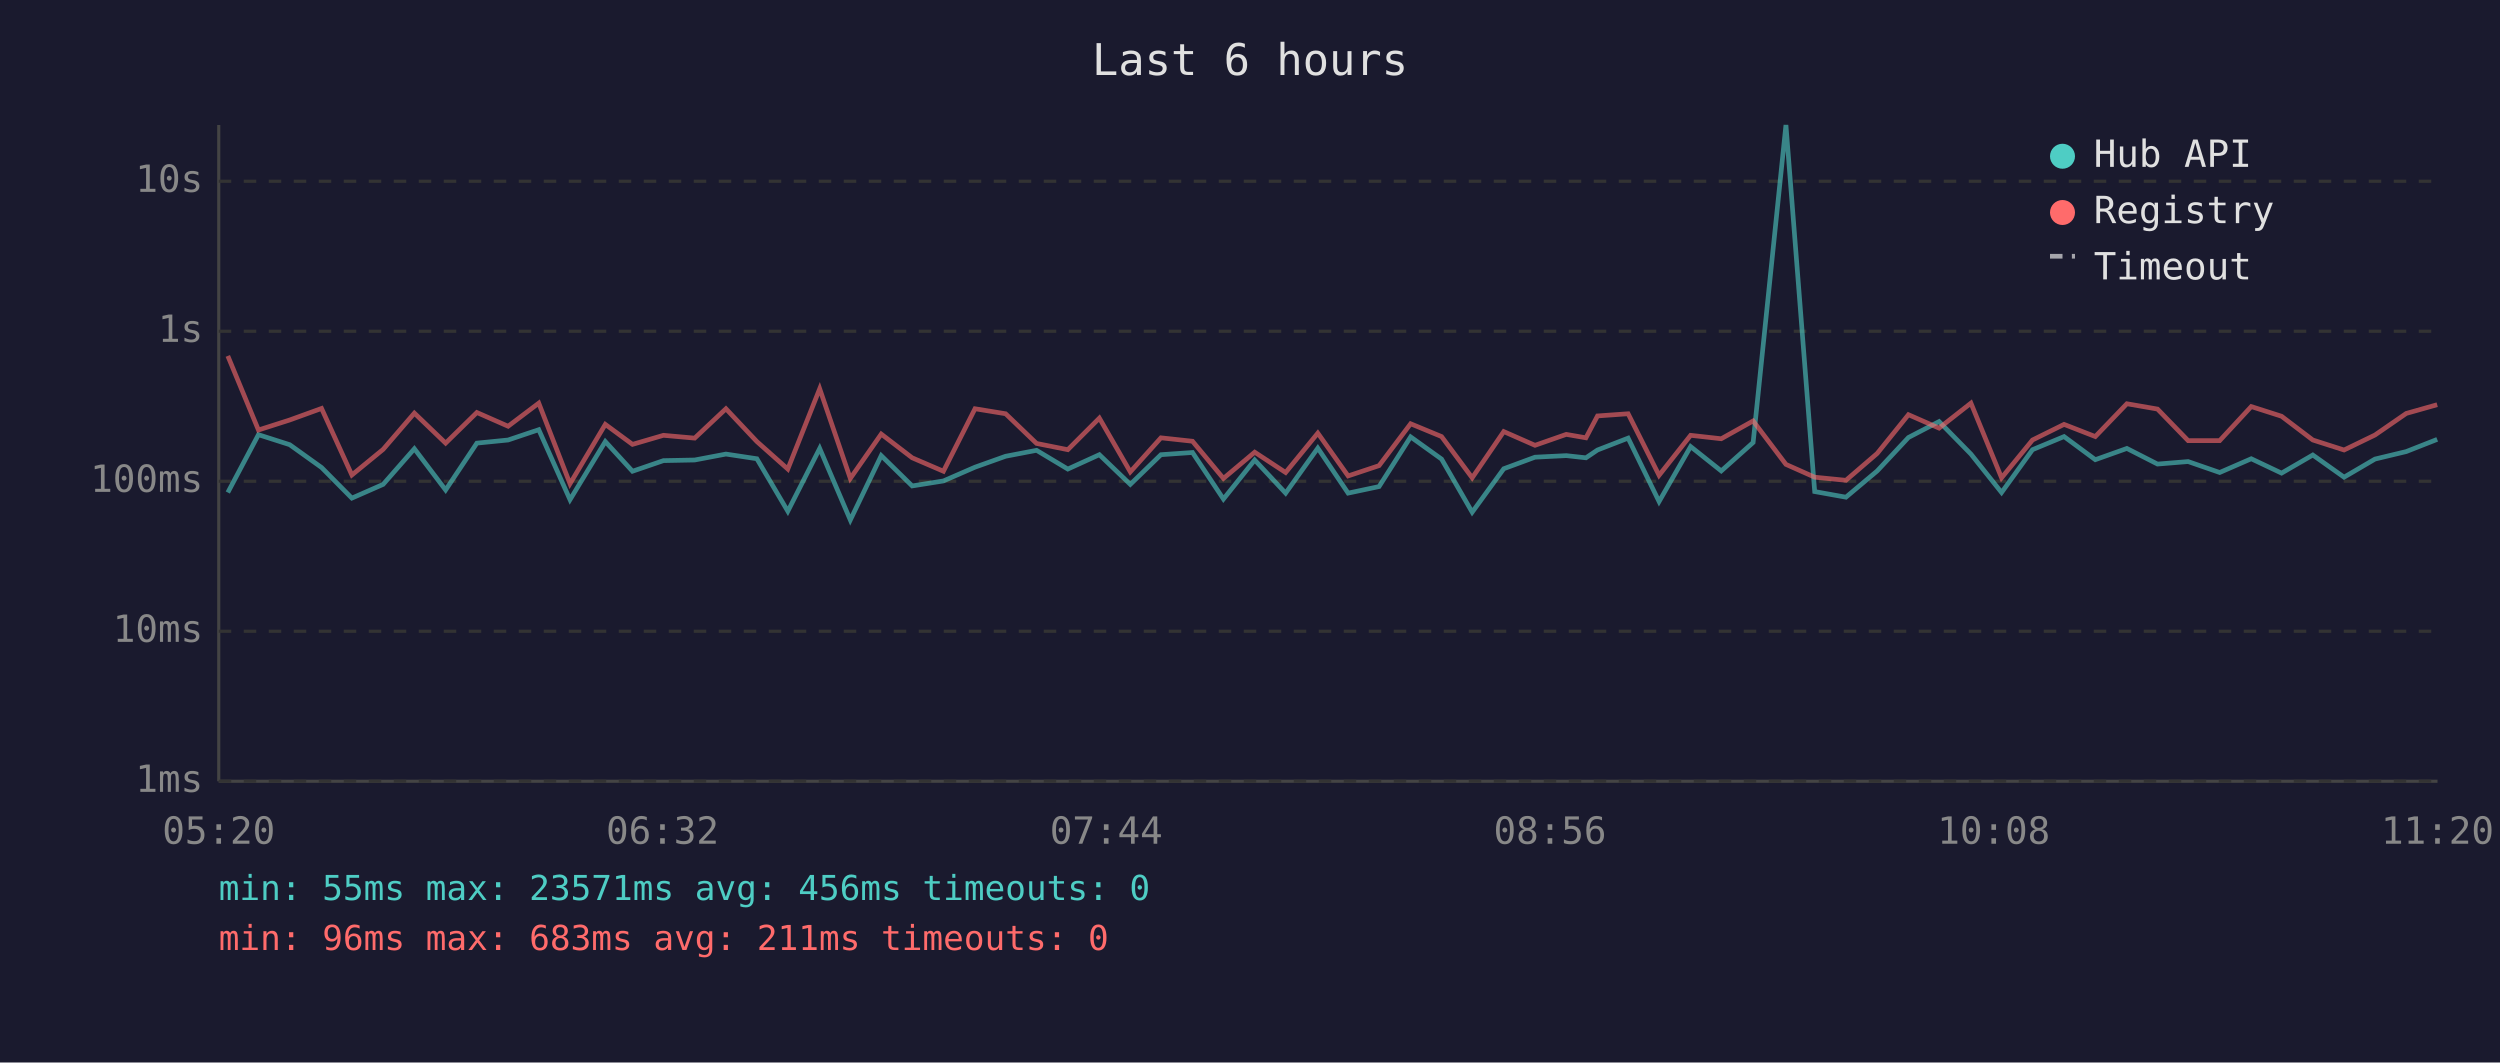
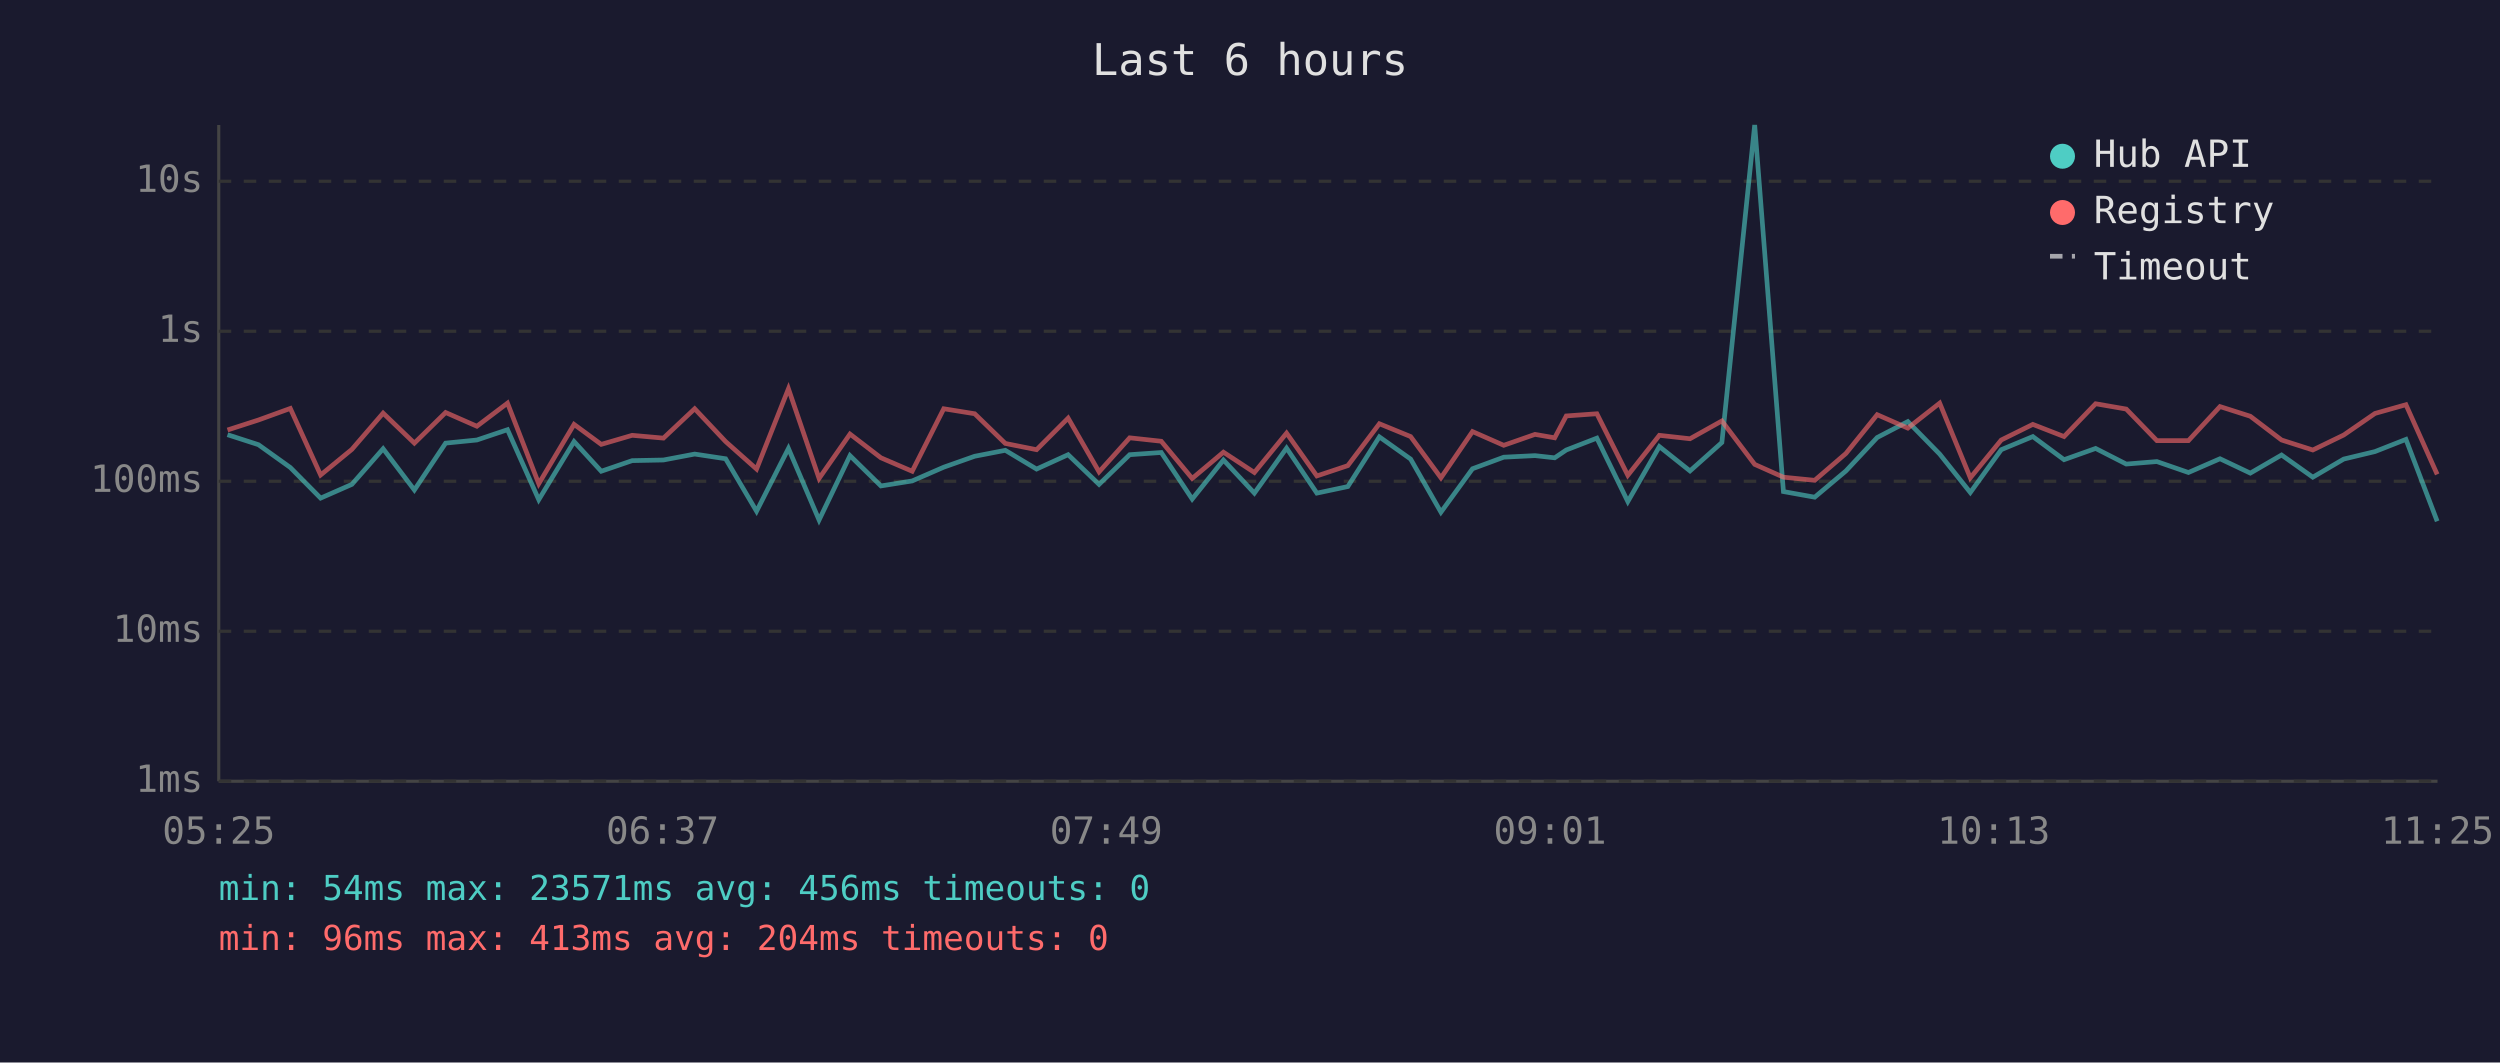
<svg xmlns="http://www.w3.org/2000/svg" viewBox="0 0 800 340" font-family="monospace" font-size="12">
  <rect width="800" height="340" fill="#1a1a2e" />
  <text x="400" y="24" fill="#e0e0e0" font-size="14" text-anchor="middle">Last 6 hours</text>
  <line x1="70" y1="40" x2="70" y2="250" stroke="#444" stroke-width="1" />
  <line x1="70" y1="250" x2="780" y2="250" stroke="#444" stroke-width="1" />
  <line x1="70" y1="250" x2="780" y2="250" stroke="#333" stroke-width="1" stroke-dasharray="4" />
  <text x="65" y="250" fill="#888" text-anchor="end" dominant-baseline="middle">1ms</text>
  <line x1="70" y1="202" x2="780" y2="202" stroke="#333" stroke-width="1" stroke-dasharray="4" />
  <text x="65" y="202" fill="#888" text-anchor="end" dominant-baseline="middle">10ms</text>
  <line x1="70" y1="154" x2="780" y2="154" stroke="#333" stroke-width="1" stroke-dasharray="4" />
  <text x="65" y="154" fill="#888" text-anchor="end" dominant-baseline="middle">100ms</text>
  <line x1="70" y1="106" x2="780" y2="106" stroke="#333" stroke-width="1" stroke-dasharray="4" />
  <text x="65" y="106" fill="#888" text-anchor="end" dominant-baseline="middle">1s</text>
  <line x1="70" y1="58" x2="780" y2="58" stroke="#333" stroke-width="1" stroke-dasharray="4" />
  <text x="65" y="58" fill="#888" text-anchor="end" dominant-baseline="middle">10s</text>
-   <text x="70" y="270" fill="#888" text-anchor="middle">05:20</text>
-   <text x="212" y="270" fill="#888" text-anchor="middle">06:32</text>
-   <text x="354" y="270" fill="#888" text-anchor="middle">07:44</text>
-   <text x="496" y="270" fill="#888" text-anchor="middle">08:56</text>
-   <text x="638" y="270" fill="#888" text-anchor="middle">10:08</text>
-   <text x="780" y="270" fill="#888" text-anchor="middle">11:20</text>
-   <polyline points="72.9,157.6 82.7,139.1 92.7,142.3 102.9,149.6 112.6,159.4 122.6,155.0 132.6,143.6 142.6,156.8 152.6,141.8 162.6,140.8 172.4,137.5 182.4,159.9 193.7,141.3 202.4,150.8 212.3,147.4 222.3,147.2 232.3,145.3 242.2,146.8 252.1,163.6 262.3,143.5 272.1,166.4 282.0,145.8 291.9,155.5 301.9,153.9 312.0,149.5 321.8,146.0 331.7,144.1 341.7,150.1 351.8,145.5 361.7,155.0 371.5,145.5 381.6,144.8 391.5,159.7 401.5,147.2 411.4,157.8 421.7,143.4 431.4,157.8 441.3,155.7 451.4,139.8 461.3,146.9 471.1,163.9 481.2,150.0 491.2,146.3 501.2,145.8 507.5,146.5 511.2,144.0 521.0,140.2 530.9,160.5 541.0,142.9 550.8,150.7 561.0,141.6 571.5,40.0 580.7,157.3 590.7,159.1 600.7,150.7 610.7,140.0 620.5,134.9 630.7,145.3 640.5,157.6 650.4,143.9 660.5,139.7 670.5,147.1 680.6,143.5 690.4,148.5 700.2,147.7 710.3,151.2 720.4,146.8 730.1,151.4 740.1,145.6 750.1,152.7 760.0,146.9 770.0,144.5 779.9,140.6" fill="none" stroke="#4ecdc4" stroke-width="1.5" opacity="0.6" />
-   <polyline points="72.9,113.9 82.7,137.6 92.7,134.4 102.9,130.7 112.6,152.0 122.6,143.8 132.6,132.2 142.6,141.8 152.6,132.0 162.6,136.4 172.4,129.0 182.4,154.8 193.7,135.8 202.4,142.2 212.3,139.3 222.3,140.2 232.3,130.8 242.2,141.3 252.1,150.1 262.3,124.4 272.1,153.1 282.0,138.9 291.9,146.5 301.9,150.8 312.0,130.8 321.8,132.4 331.7,141.9 341.7,143.9 351.8,133.8 361.7,151.0 371.5,140.1 381.6,141.2 391.5,153.1 401.5,144.7 411.4,151.2 421.7,138.6 431.4,152.3 441.3,149.0 451.4,135.6 461.3,139.7 471.1,152.9 481.2,138.1 491.2,142.5 501.2,139.0 507.5,140.1 511.2,133.1 521.0,132.4 530.9,152.1 541.0,139.3 550.8,140.4 561.0,134.7 571.5,148.6 580.7,152.7 590.7,153.7 600.7,145.1 610.7,132.7 620.5,137.0 630.7,129.0 640.5,152.9 650.4,140.8 660.5,135.8 670.5,139.7 680.6,129.2 690.4,130.9 700.2,141.0 710.3,141.0 720.4,130.1 730.1,133.2 740.1,140.8 750.1,144.0 760.0,139.2 770.0,132.3 779.9,129.5" fill="none" stroke="#ff6b6b" stroke-width="1.5" opacity="0.6" />
+   <text x="70" y="270" fill="#888" text-anchor="middle">05:25</text>
+   <text x="212" y="270" fill="#888" text-anchor="middle">06:37</text>
+   <text x="354" y="270" fill="#888" text-anchor="middle">07:49</text>
+   <text x="496" y="270" fill="#888" text-anchor="middle">09:01</text>
+   <text x="638" y="270" fill="#888" text-anchor="middle">10:13</text>
+   <text x="780" y="270" fill="#888" text-anchor="middle">11:25</text>
+   <polyline points="72.8,139.1 82.7,142.3 92.9,149.6 102.6,159.4 112.6,155.0 122.6,143.6 132.6,156.8 142.6,141.8 152.6,140.8 162.4,137.5 172.4,159.9 183.7,141.3 192.4,150.8 202.3,147.4 212.3,147.2 222.3,145.3 232.2,146.8 242.1,163.6 252.3,143.5 262.1,166.4 272.0,145.8 281.9,155.5 291.9,153.9 302.0,149.5 311.9,146.0 321.7,144.1 331.7,150.1 341.8,145.5 351.7,155.0 361.5,145.5 371.6,144.8 381.5,159.7 391.5,147.2 401.4,157.8 411.7,143.4 421.4,157.8 431.3,155.7 441.4,139.8 451.4,146.9 461.1,163.9 471.2,150.0 481.2,146.3 491.2,145.8 497.5,146.5 501.2,144.0 511.0,140.2 520.9,160.5 531.0,142.9 540.8,150.7 551.0,141.6 561.5,40.0 570.7,157.3 580.7,159.1 590.7,150.7 600.7,140.0 610.5,134.9 620.7,145.3 630.5,157.6 640.4,143.9 650.5,139.7 660.5,147.1 670.6,143.5 680.4,148.5 690.2,147.7 700.3,151.2 710.4,146.8 720.1,151.4 730.1,145.6 740.1,152.7 750.0,146.9 760.0,144.5 769.9,140.6 779.9,166.8" fill="none" stroke="#4ecdc4" stroke-width="1.5" opacity="0.6" />
+   <polyline points="72.8,137.6 82.7,134.4 92.9,130.7 102.6,152.0 112.6,143.8 122.6,132.2 132.6,141.8 142.6,132.0 152.6,136.4 162.4,129.0 172.4,154.8 183.7,135.8 192.4,142.2 202.3,139.3 212.3,140.2 222.3,130.8 232.2,141.3 242.1,150.1 252.3,124.4 262.1,153.1 272.0,138.9 281.9,146.5 291.9,150.8 302.0,130.8 311.9,132.4 321.7,141.9 331.7,143.9 341.8,133.8 351.7,151.0 361.5,140.1 371.6,141.2 381.5,153.1 391.5,144.7 401.4,151.2 411.7,138.6 421.4,152.3 431.3,149.0 441.4,135.6 451.4,139.7 461.1,152.9 471.2,138.1 481.2,142.5 491.2,139.0 497.5,140.1 501.2,133.1 511.0,132.4 520.9,152.1 531.0,139.3 540.8,140.4 551.0,134.7 561.5,148.6 570.7,152.7 580.7,153.7 590.7,145.1 600.7,132.7 610.5,137.0 620.7,129.0 630.5,152.9 640.4,140.8 650.5,135.8 660.5,139.7 670.6,129.2 680.4,130.9 690.2,141.0 700.3,141.0 710.4,130.1 720.1,133.2 730.1,140.8 740.1,144.0 750.0,139.2 760.0,132.3 769.9,129.5 779.9,151.8" fill="none" stroke="#ff6b6b" stroke-width="1.5" opacity="0.6" />
  <circle cx="660" cy="50" r="4" fill="#4ecdc4" />
  <text x="670" y="50" fill="#e0e0e0" dominant-baseline="middle">Hub API</text>
  <circle cx="660" cy="68" r="4" fill="#ff6b6b" />
  <text x="670" y="68" fill="#e0e0e0" dominant-baseline="middle">Registry</text>
  <line x1="656" y1="82" x2="664" y2="82" stroke="#e0e0e0" stroke-width="1.5" stroke-dasharray="4,3" opacity="0.7" />
  <text x="670" y="86" fill="#e0e0e0" dominant-baseline="middle">Timeout</text>
-   <text x="70" y="288" fill="#4ecdc4" font-size="11">min: 55ms  max: 23571ms  avg: 456ms  timeouts: 0</text>
-   <text x="70" y="304" fill="#ff6b6b" font-size="11">min: 96ms  max: 683ms  avg: 211ms  timeouts: 0</text>
+   <text x="70" y="288" fill="#4ecdc4" font-size="11">min: 54ms  max: 23571ms  avg: 456ms  timeouts: 0</text>
+   <text x="70" y="304" fill="#ff6b6b" font-size="11">min: 96ms  max: 413ms  avg: 204ms  timeouts: 0</text>
</svg>
